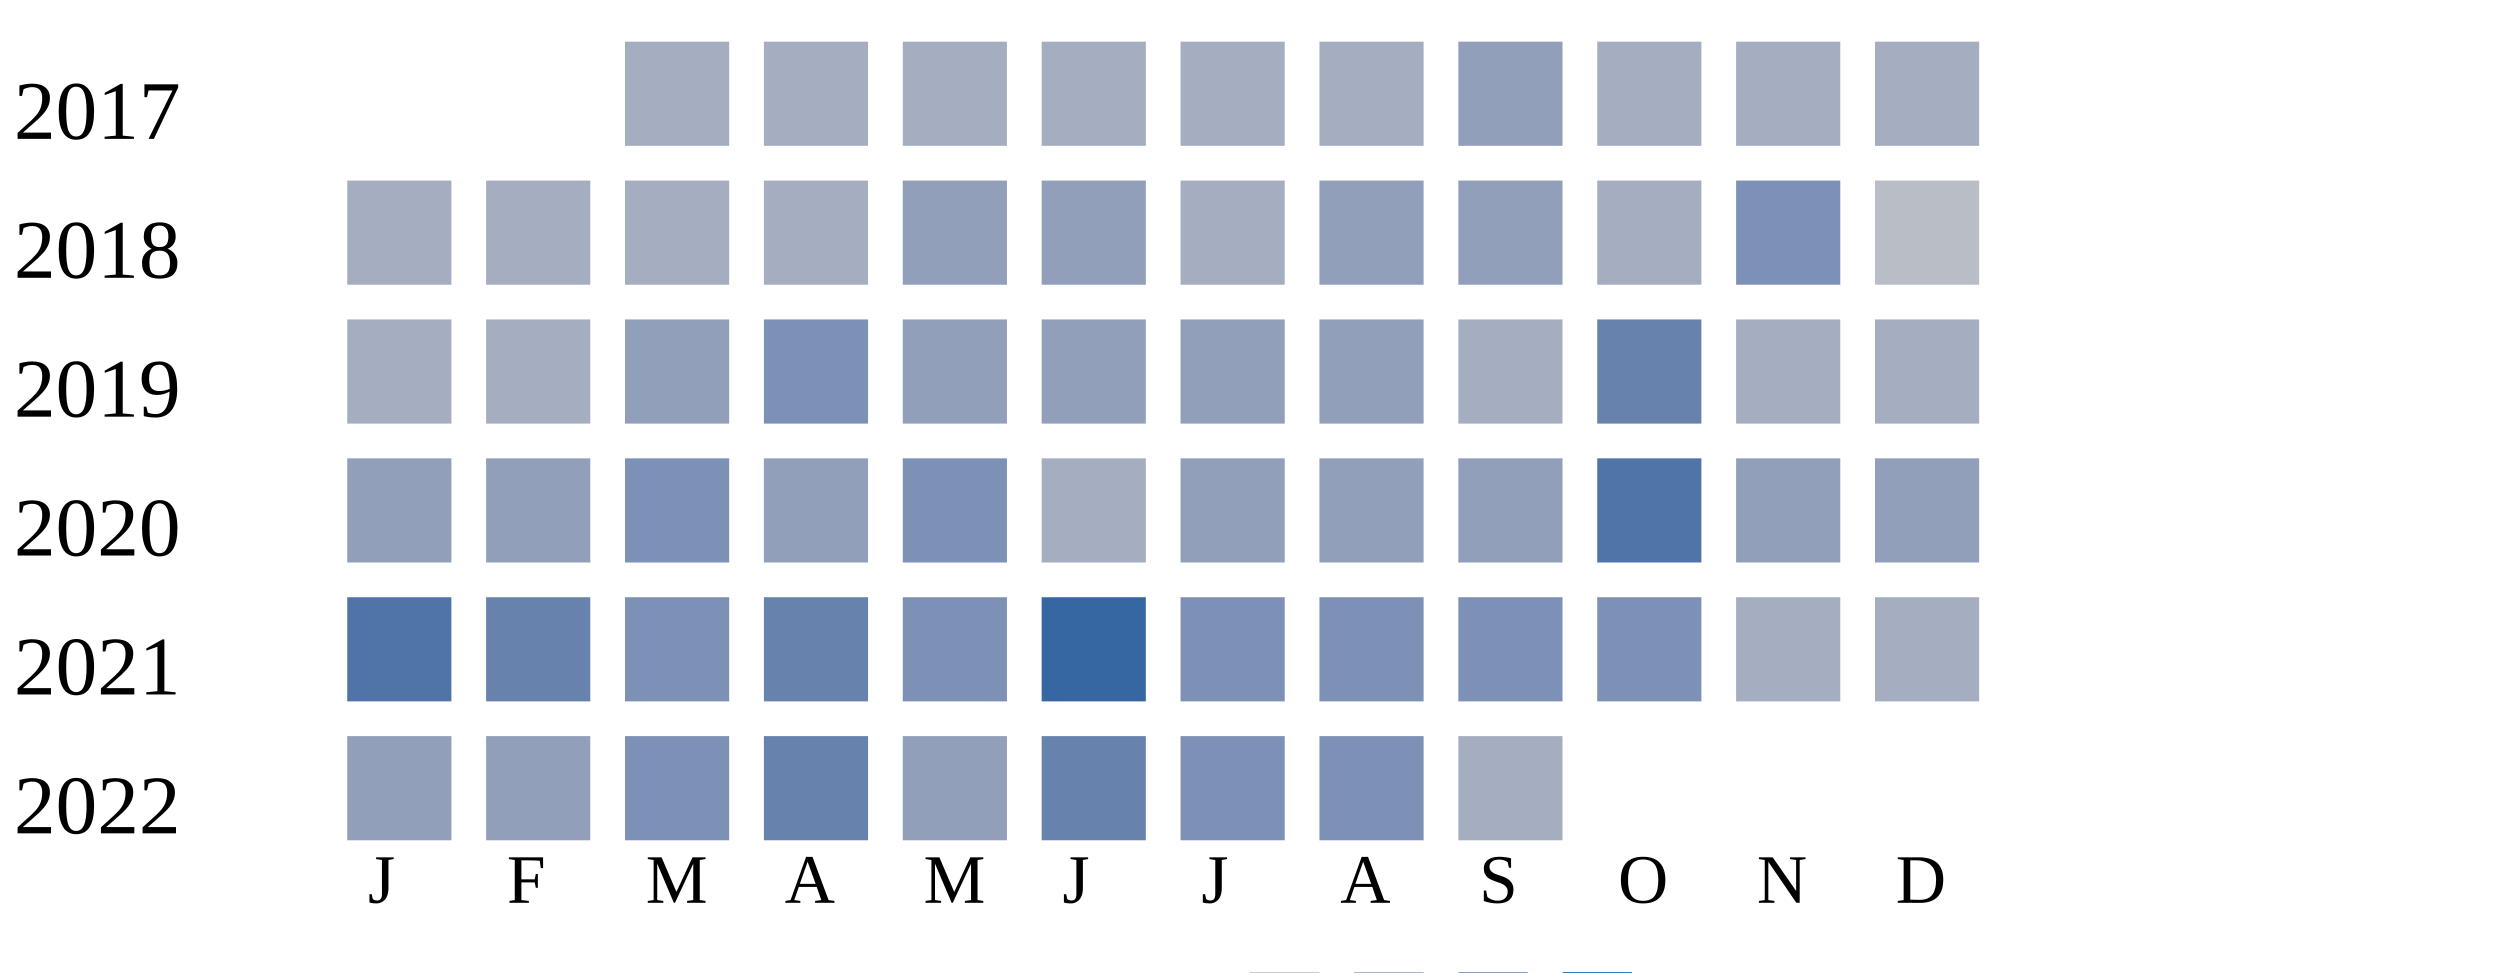
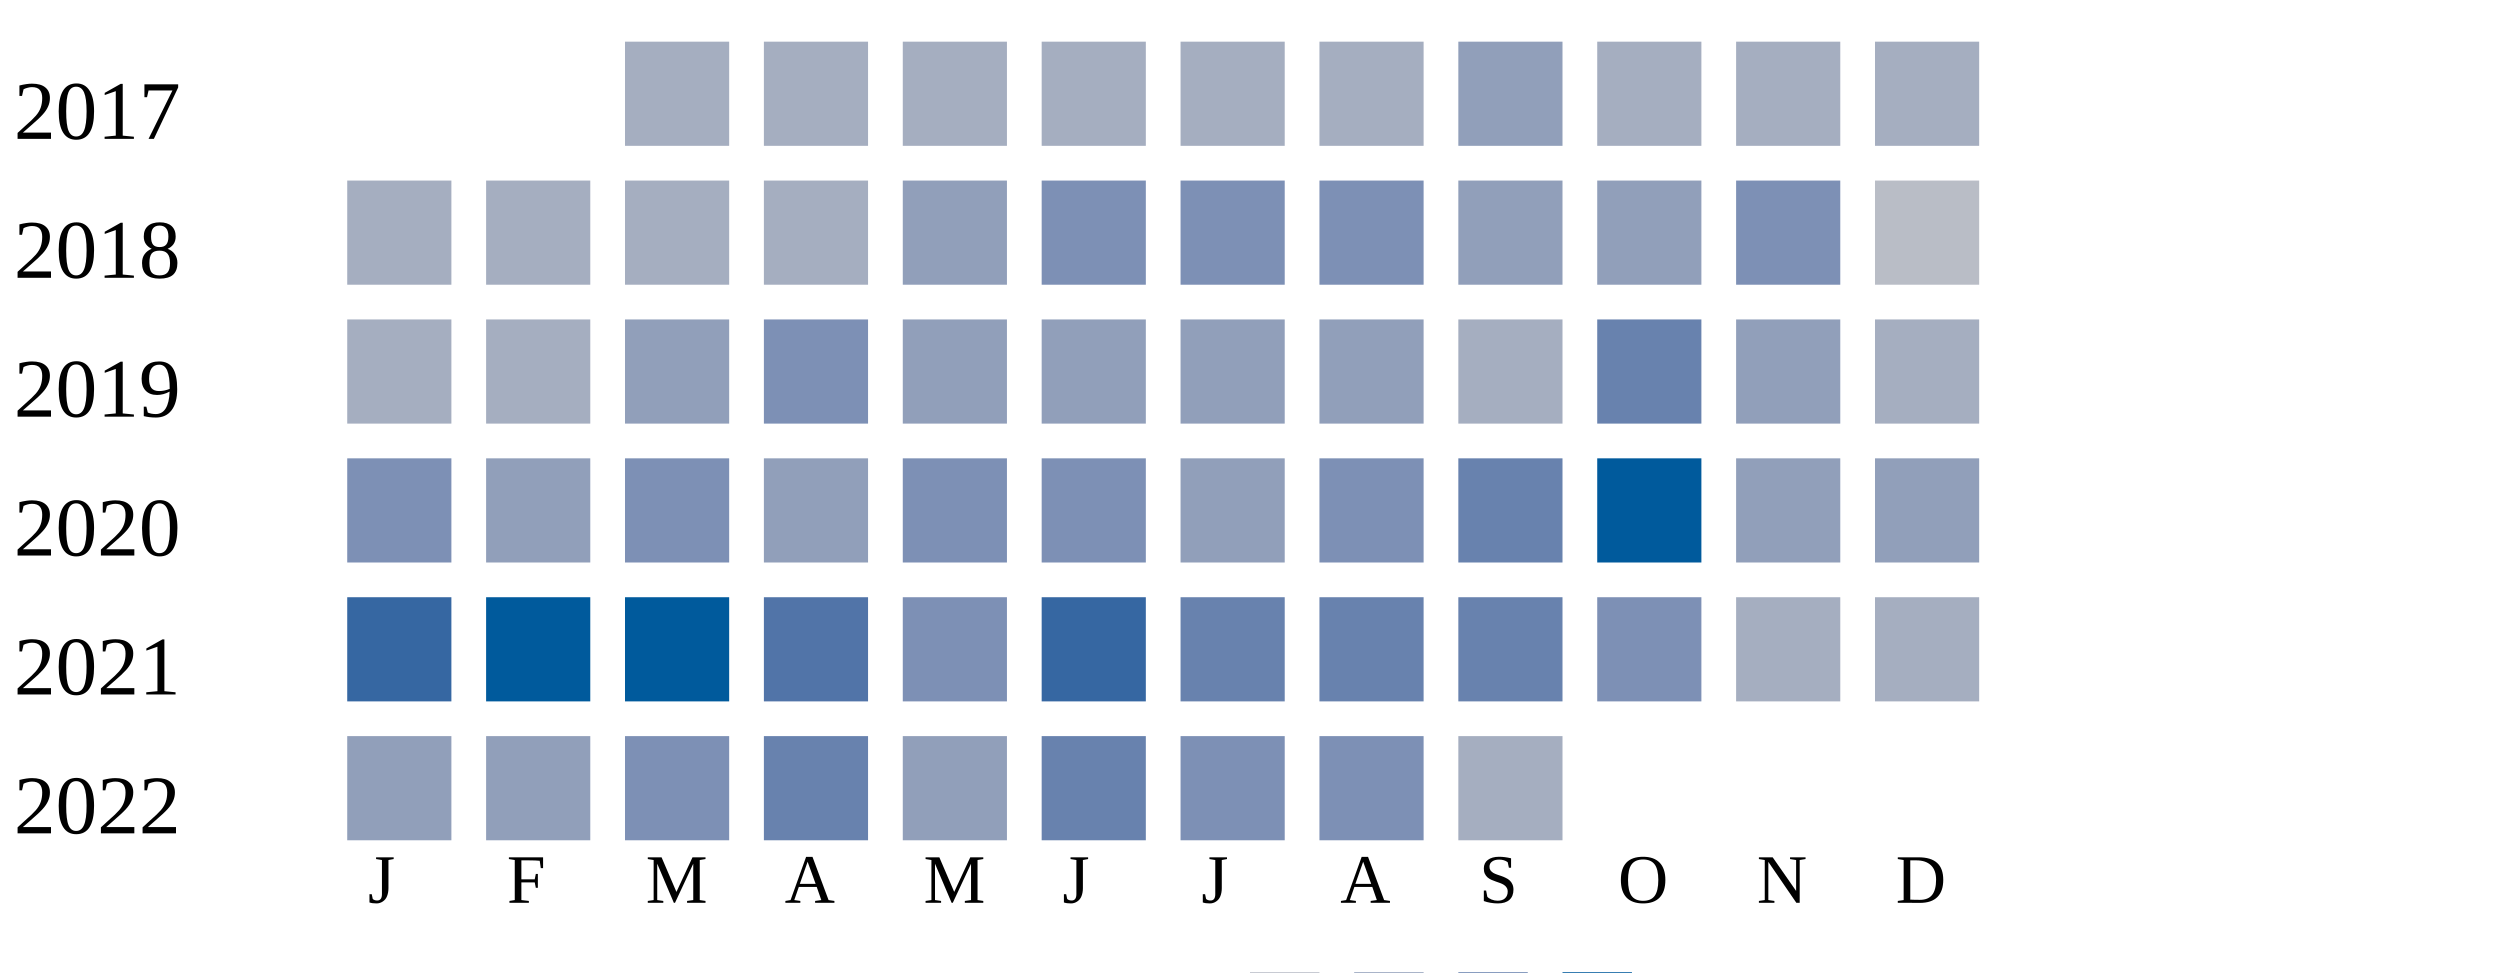
<svg xmlns="http://www.w3.org/2000/svg" width="360" height="140">
  <g transform="translate(0 0)">
    <text x="2" y="20">2017</text>
    <rect x="90" y="6" width="15" height="15" fill="#a5aec0" />
    <rect x="110" y="6" width="15" height="15" fill="#a5aec0" />
    <rect x="130" y="6" width="15" height="15" fill="#a5aec0" />
    <rect x="150" y="6" width="15" height="15" fill="#a5aec0" />
    <rect x="170" y="6" width="15" height="15" fill="#a5aec0" />
    <rect x="190" y="6" width="15" height="15" fill="#a5aec0" />
    <rect x="210" y="6" width="15" height="15" fill="#919fba" />
    <rect x="230" y="6" width="15" height="15" fill="#a5aec0" />
    <rect x="250" y="6" width="15" height="15" fill="#a5aec0" />
    <rect x="270" y="6" width="15" height="15" fill="#a5aec0" />
  </g>
  <g transform="translate(0 20)">
    <text x="2" y="20">2018</text>
    <rect x="50" y="6" width="15" height="15" fill="#a5aec0" />
    <rect x="70" y="6" width="15" height="15" fill="#a5aec0" />
    <rect x="90" y="6" width="15" height="15" fill="#a5aec0" />
    <rect x="110" y="6" width="15" height="15" fill="#a5aec0" />
    <rect x="130" y="6" width="15" height="15" fill="#919fba" />
-     <rect x="150" y="6" width="15" height="15" fill="#919fba" />
-     <rect x="170" y="6" width="15" height="15" fill="#a5aec0" />
-     <rect x="190" y="6" width="15" height="15" fill="#919fba" />
+     <rect x="150" y="6" width="15" height="15" fill="#7d90b5" />
+     <rect x="170" y="6" width="15" height="15" fill="#7d90b5" />
+     <rect x="190" y="6" width="15" height="15" fill="#7d90b5" />
    <rect x="210" y="6" width="15" height="15" fill="#919fba" />
-     <rect x="230" y="6" width="15" height="15" fill="#a5aec0" />
+     <rect x="230" y="6" width="15" height="15" fill="#919fba" />
    <rect x="250" y="6" width="15" height="15" fill="#7d90b5" />
    <rect x="270" y="6" width="15" height="15" fill="#b9bdc6" />
  </g>
  <g transform="translate(0 40)">
    <text x="2" y="20">2019</text>
    <rect x="50" y="6" width="15" height="15" fill="#a5aec0" />
    <rect x="70" y="6" width="15" height="15" fill="#a5aec0" />
    <rect x="90" y="6" width="15" height="15" fill="#919fba" />
    <rect x="110" y="6" width="15" height="15" fill="#7d90b5" />
    <rect x="130" y="6" width="15" height="15" fill="#919fba" />
    <rect x="150" y="6" width="15" height="15" fill="#919fba" />
    <rect x="170" y="6" width="15" height="15" fill="#919fba" />
    <rect x="190" y="6" width="15" height="15" fill="#919fba" />
    <rect x="210" y="6" width="15" height="15" fill="#a5aec0" />
    <rect x="230" y="6" width="15" height="15" fill="#6882ae" />
-     <rect x="250" y="6" width="15" height="15" fill="#a5aec0" />
+     <rect x="250" y="6" width="15" height="15" fill="#919fba" />
    <rect x="270" y="6" width="15" height="15" fill="#a5aec0" />
  </g>
  <g transform="translate(0 60)">
    <text x="2" y="20">2020</text>
-     <rect x="50" y="6" width="15" height="15" fill="#919fba" />
+     <rect x="50" y="6" width="15" height="15" fill="#7d90b5" />
    <rect x="70" y="6" width="15" height="15" fill="#919fba" />
    <rect x="90" y="6" width="15" height="15" fill="#7d90b5" />
    <rect x="110" y="6" width="15" height="15" fill="#919fba" />
    <rect x="130" y="6" width="15" height="15" fill="#7d90b5" />
-     <rect x="150" y="6" width="15" height="15" fill="#a5aec0" />
+     <rect x="150" y="6" width="15" height="15" fill="#7d90b5" />
    <rect x="170" y="6" width="15" height="15" fill="#919fba" />
-     <rect x="190" y="6" width="15" height="15" fill="#919fba" />
-     <rect x="210" y="6" width="15" height="15" fill="#919fba" />
-     <rect x="230" y="6" width="15" height="15" fill="#5174a8" />
+     <rect x="190" y="6" width="15" height="15" fill="#7d90b5" />
+     <rect x="210" y="6" width="15" height="15" fill="#6882ae" />
+     <rect x="230" y="6" width="15" height="15" fill="#005a9c" />
    <rect x="250" y="6" width="15" height="15" fill="#919fba" />
    <rect x="270" y="6" width="15" height="15" fill="#919fba" />
  </g>
  <g transform="translate(0 80)">
    <text x="2" y="20">2021</text>
-     <rect x="50" y="6" width="15" height="15" fill="#5174a8" />
-     <rect x="70" y="6" width="15" height="15" fill="#6882ae" />
-     <rect x="90" y="6" width="15" height="15" fill="#7d90b5" />
-     <rect x="110" y="6" width="15" height="15" fill="#6882ae" />
+     <rect x="50" y="6" width="15" height="15" fill="#3667a2" />
+     <rect x="70" y="6" width="15" height="15" fill="#005a9c" />
+     <rect x="90" y="6" width="15" height="15" fill="#005a9c" />
+     <rect x="110" y="6" width="15" height="15" fill="#5174a8" />
    <rect x="130" y="6" width="15" height="15" fill="#7d90b5" />
    <rect x="150" y="6" width="15" height="15" fill="#3667a2" />
-     <rect x="170" y="6" width="15" height="15" fill="#7d90b5" />
-     <rect x="190" y="6" width="15" height="15" fill="#7d90b5" />
-     <rect x="210" y="6" width="15" height="15" fill="#7d90b5" />
+     <rect x="170" y="6" width="15" height="15" fill="#6882ae" />
+     <rect x="190" y="6" width="15" height="15" fill="#6882ae" />
+     <rect x="210" y="6" width="15" height="15" fill="#6882ae" />
    <rect x="230" y="6" width="15" height="15" fill="#7d90b5" />
    <rect x="250" y="6" width="15" height="15" fill="#a5aec0" />
    <rect x="270" y="6" width="15" height="15" fill="#a5aec0" />
  </g>
  <g transform="translate(0 100)">
    <text x="2" y="20">2022</text>
    <rect x="50" y="6" width="15" height="15" fill="#919fba" />
    <rect x="70" y="6" width="15" height="15" fill="#919fba" />
    <rect x="90" y="6" width="15" height="15" fill="#7d90b5" />
    <rect x="110" y="6" width="15" height="15" fill="#6882ae" />
    <rect x="130" y="6" width="15" height="15" fill="#919fba" />
    <rect x="150" y="6" width="15" height="15" fill="#6882ae" />
    <rect x="170" y="6" width="15" height="15" fill="#7d90b5" />
    <rect x="190" y="6" width="15" height="15" fill="#7d90b5" />
    <rect x="210" y="6" width="15" height="15" fill="#a5aec0" />
  </g>
  <text style="font-size: 10px; text-align: center" x="53" y="130">J</text>
  <text style="font-size: 10px; text-align: center" x="73" y="130">F</text>
  <text style="font-size: 10px; text-align: center" x="93" y="130">M</text>
  <text style="font-size: 10px; text-align: center" x="113" y="130">A</text>
  <text style="font-size: 10px; text-align: center" x="133" y="130">M</text>
  <text style="font-size: 10px; text-align: center" x="153" y="130">J</text>
  <text style="font-size: 10px; text-align: center" x="173" y="130">J</text>
  <text style="font-size: 10px; text-align: center" x="193" y="130">A</text>
  <text style="font-size: 10px; text-align: center" x="213" y="130">S</text>
  <text style="font-size: 10px; text-align: center" x="233" y="130">O</text>
  <text style="font-size: 10px; text-align: center" x="253" y="130">N</text>
  <text style="font-size: 10px; text-align: center" x="273" y="130">D</text>
  <text style="font-size: 10px;" x="155" y="149">Less</text>
  <rect fill="#b9bdc6" width="10" height="10" x="180" y="140" />
  <rect fill="#919fba" width="10" height="10" x="195" y="140" />
  <rect fill="#6882ae" width="10" height="10" x="210" y="140" />
  <rect fill="#005a9c" width="10" height="10" x="225" y="140" />
  <text x="240" y="149" style="font-size: 10px;">More</text>
</svg>
